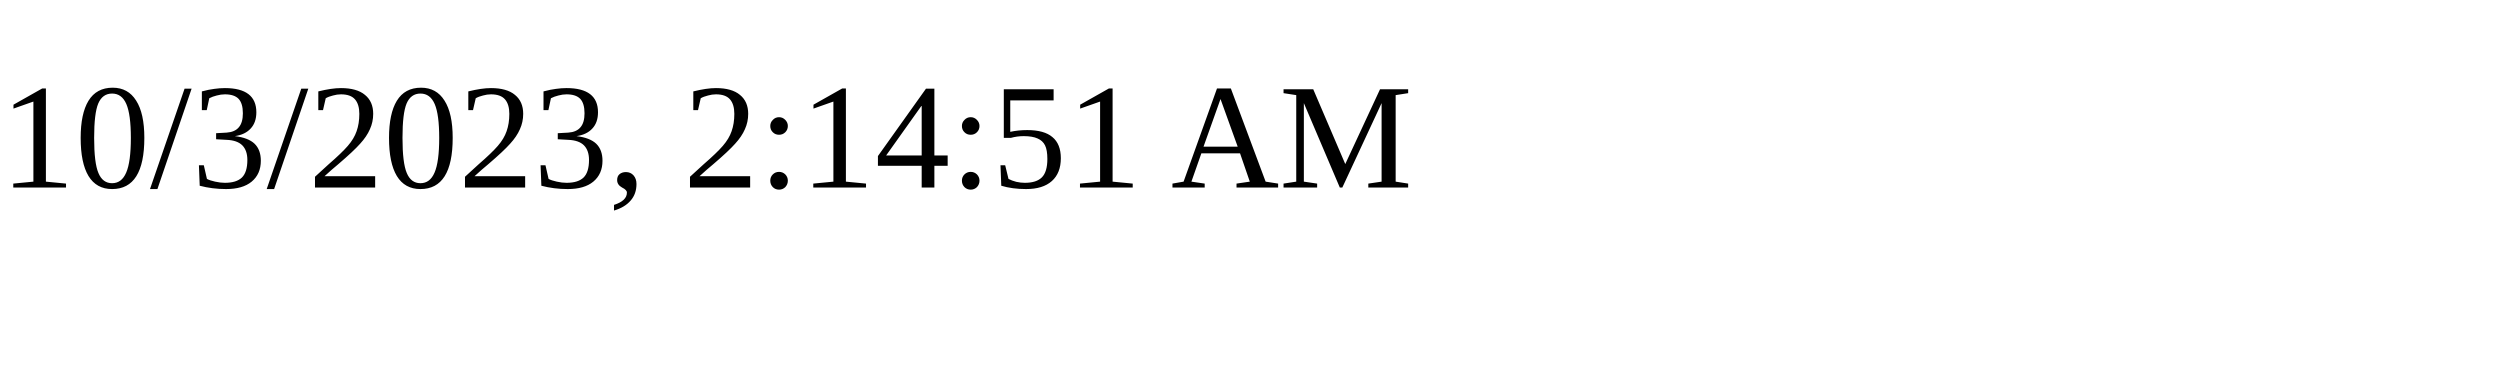
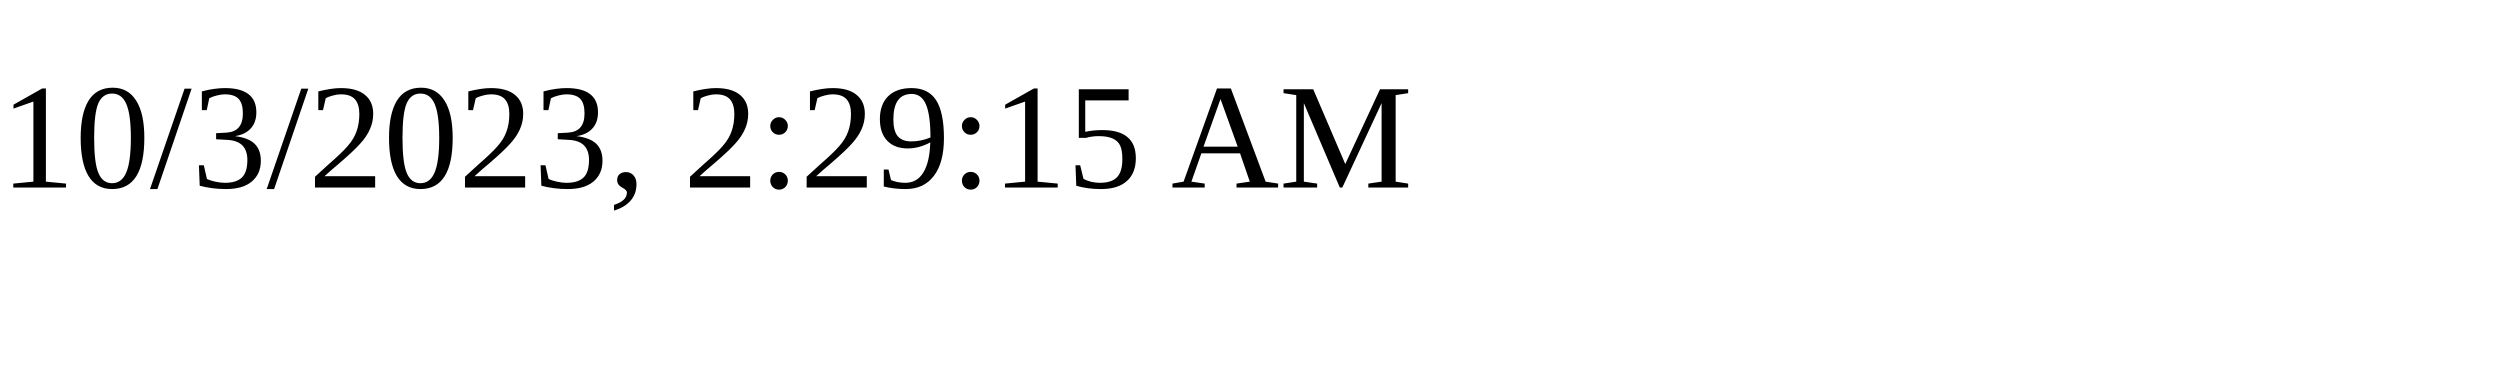
<svg xmlns="http://www.w3.org/2000/svg" height="30" width="200">
-   <text x="0" y="15">10/3/2023, 2:14:51 AM</text>
+   <text x="0" y="15">10/3/2023, 2:29:15 AM</text>
</svg>
